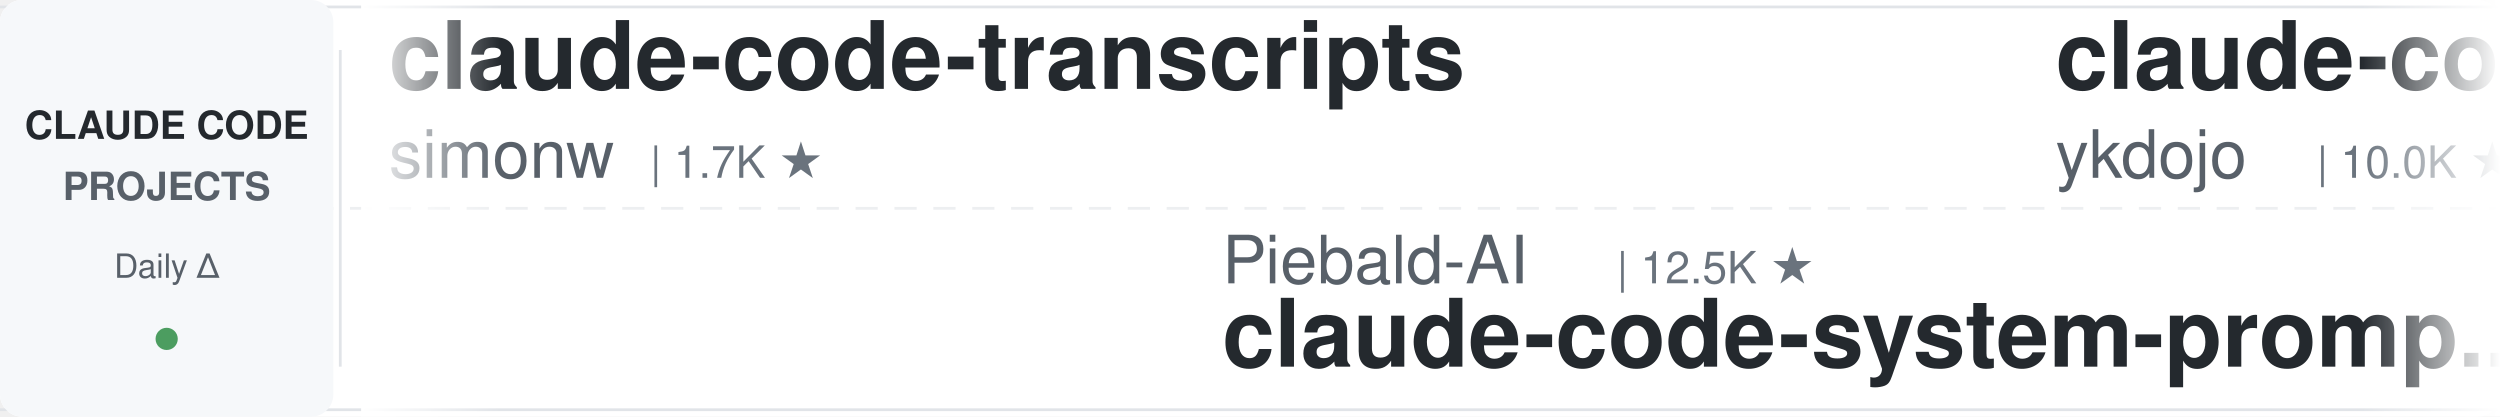
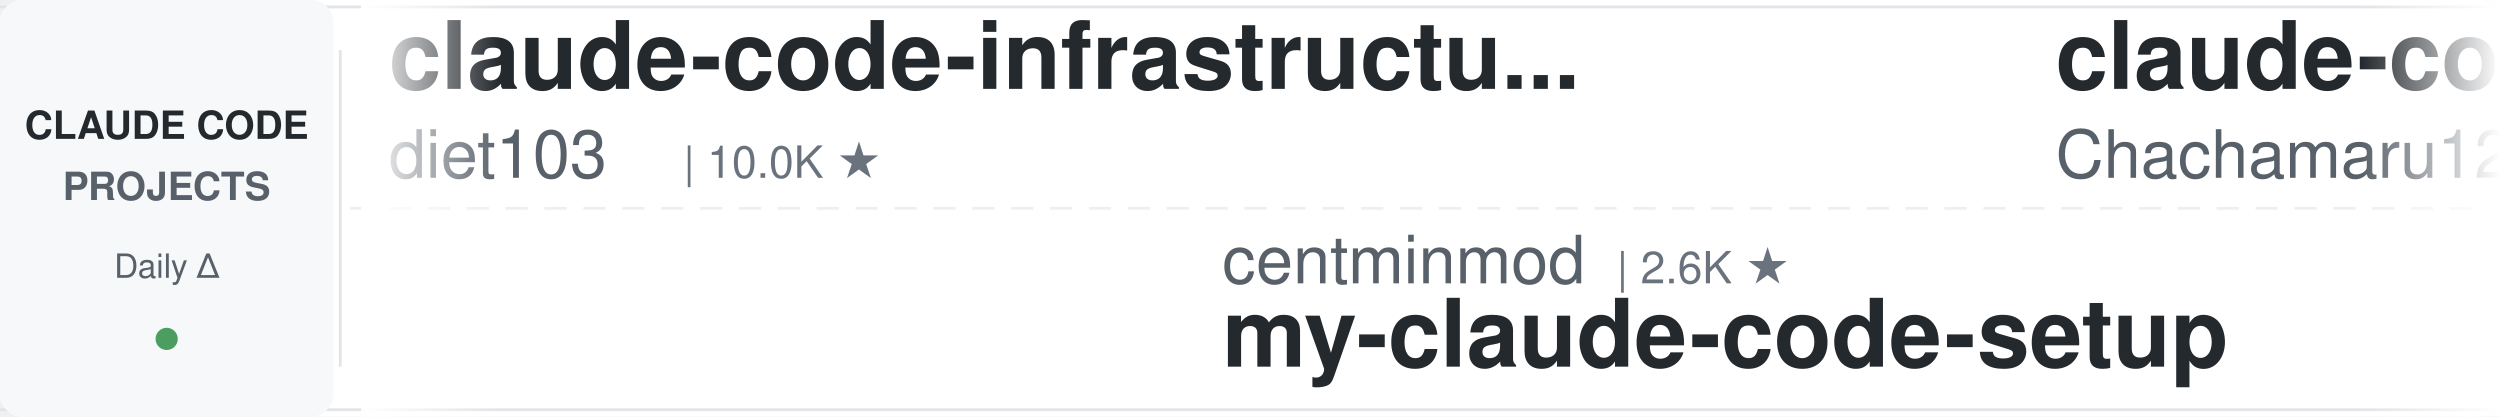
<svg xmlns="http://www.w3.org/2000/svg" width="900" height="150">
  <defs>
    <linearGradient id="leftFade" x1="0%" y1="0%" x2="100%" y2="0%">
      <stop offset="0%" style="stop-color:#ffffff;stop-opacity:1" />
      <stop offset="100%" style="stop-color:#ffffff;stop-opacity:0" />
    </linearGradient>
    <linearGradient id="rightFade" x1="0%" y1="0%" x2="100%" y2="0%">
      <stop offset="0%" style="stop-color:#ffffff;stop-opacity:0" />
      <stop offset="100%" style="stop-color:#ffffff;stop-opacity:1" />
    </linearGradient>
  </defs>
  <rect width="900" height="150" fill="#ffffff" rx="8" />
  <rect x="0" y="2" width="900" height="1" fill="#e1e4e8" />
  <rect x="0" y="147" width="900" height="1" fill="#e1e4e8" />
  <line x1="0" y1="75" x2="900" y2="75" stroke="#e1e4e8" stroke-width="1" stroke-dasharray="8 6" opacity="0.6" />
  <rect x="0" y="0" width="120" height="150" fill="#f6f8fa" rx="8" />
  <text x="60" y="50" font-family="-apple-system, BlinkMacSystemFont, 'Segoe UI', Helvetica, Arial, sans-serif" font-size="14" font-weight="600" fill="#24292e" text-anchor="middle">CLAUDE CODE</text>
  <text x="60" y="72" font-family="-apple-system, BlinkMacSystemFont, 'Segoe UI', Helvetica, Arial, sans-serif" font-size="14" font-weight="600" fill="#586069" text-anchor="middle">PROJECTS</text>
  <text x="60" y="100" font-family="-apple-system, BlinkMacSystemFont, 'Segoe UI', Helvetica, Arial, sans-serif" font-size="12" font-weight="500" fill="#586069" text-anchor="middle">Daily Δ</text>
  <circle cx="60" cy="122" r="4" fill="#22863a" opacity="0.8" />
  <rect x="122" y="18" width="1" height="114" fill="#e1e4e8" />
  <clipPath id="tickerClip">
    <rect x="130" y="0" width="770" height="150" />
  </clipPath>
  <g clip-path="url(#tickerClip)">
    <g id="tickerItems">
      <animateTransform attributeName="transform" attributeType="XML" type="translate" from="0 0" to="-3000 0" dur="54s" repeatCount="indefinite" />
      <g transform="translate(0, 0)">
-         <text x="140" y="32" font-family="-apple-system, BlinkMacSystemFont, 'Segoe UI', Helvetica, Arial, sans-serif" font-size="34" font-weight="600" fill="#24292e">claude-code-transcripts</text>
-         <text x="140" y="64" font-family="-apple-system, BlinkMacSystemFont, 'Segoe UI', Helvetica, Arial, sans-serif" font-size="24" font-weight="400" fill="#586069">simonw</text>
+         <text x="140" y="32" font-family="-apple-system, BlinkMacSystemFont, 'Segoe UI', Helvetica, Arial, sans-serif" font-size="34" font-weight="600" fill="#24292e">claude-code-infrastructu...</text>
+         <text x="140" y="64" font-family="-apple-system, BlinkMacSystemFont, 'Segoe UI', Helvetica, Arial, sans-serif" font-size="24" font-weight="400" fill="#586069">diet103</text>
+         <text x="246" y="64" font-family="-apple-system, BlinkMacSystemFont, 'Segoe UI', Helvetica, Arial, sans-serif" font-size="16" font-weight="500" fill="#6a737d">| 10.0K ★</text>
+       </g>
+       <g transform="translate(300, 0)">
+         <text x="140" y="102" font-family="-apple-system, BlinkMacSystemFont, 'Segoe UI', Helvetica, Arial, sans-serif" font-size="24" font-weight="400" fill="#586069">centminmod</text>
+         <text x="282" y="102" font-family="-apple-system, BlinkMacSystemFont, 'Segoe UI', Helvetica, Arial, sans-serif" font-size="16" font-weight="500" fill="#6a737d">| 2.6K ★</text>
+         <text x="140" y="132" font-family="-apple-system, BlinkMacSystemFont, 'Segoe UI', Helvetica, Arial, sans-serif" font-size="34" font-weight="600" fill="#24292e">my-claude-code-setup</text>
+       </g>
+       <g transform="translate(600, 0)">
+         <text x="140" y="32" font-family="-apple-system, BlinkMacSystemFont, 'Segoe UI', Helvetica, Arial, sans-serif" font-size="34" font-weight="600" fill="#24292e">claude-code-harness</text>
+         <text x="140" y="64" font-family="-apple-system, BlinkMacSystemFont, 'Segoe UI', Helvetica, Arial, sans-serif" font-size="24" font-weight="400" fill="#586069">Chachamaru127</text>
+         <text x="318" y="64" font-family="-apple-system, BlinkMacSystemFont, 'Segoe UI', Helvetica, Arial, sans-serif" font-size="16" font-weight="500" fill="#6a737d">| 3.1K ★</text>
+       </g>
+       <g transform="translate(900, 0)">
+         <text x="140" y="102" font-family="-apple-system, BlinkMacSystemFont, 'Segoe UI', Helvetica, Arial, sans-serif" font-size="24" font-weight="400" fill="#586069">OneRedOak</text>
+         <text x="270" y="102" font-family="-apple-system, BlinkMacSystemFont, 'Segoe UI', Helvetica, Arial, sans-serif" font-size="16" font-weight="500" fill="#6a737d">| 3.9K ★</text>
+         <text x="140" y="132" font-family="-apple-system, BlinkMacSystemFont, 'Segoe UI', Helvetica, Arial, sans-serif" font-size="34" font-weight="600" fill="#24292e">claude-code-workflows</text>
+       </g>
+       <g transform="translate(1200, 0)">
+         <text x="140" y="32" font-family="-apple-system, BlinkMacSystemFont, 'Segoe UI', Helvetica, Arial, sans-serif" font-size="34" font-weight="600" fill="#24292e">pi-vs-claude-code</text>
+         <text x="140" y="64" font-family="-apple-system, BlinkMacSystemFont, 'Segoe UI', Helvetica, Arial, sans-serif" font-size="24" font-weight="400" fill="#586069">disler</text>
        <text x="234" y="64" font-family="-apple-system, BlinkMacSystemFont, 'Segoe UI', Helvetica, Arial, sans-serif" font-size="16" font-weight="500" fill="#6a737d">| 1.7K ★</text>
      </g>
-       <g transform="translate(300, 0)">
-         <text x="140" y="102" font-family="-apple-system, BlinkMacSystemFont, 'Segoe UI', Helvetica, Arial, sans-serif" font-size="24" font-weight="400" fill="#586069">Piebald-AI</text>
-         <text x="282" y="102" font-family="-apple-system, BlinkMacSystemFont, 'Segoe UI', Helvetica, Arial, sans-serif" font-size="16" font-weight="500" fill="#6a737d">| 12.5K ★</text>
-         <text x="140" y="132" font-family="-apple-system, BlinkMacSystemFont, 'Segoe UI', Helvetica, Arial, sans-serif" font-size="34" font-weight="600" fill="#24292e">claude-code-system-promp...</text>
-       </g>
-       <g transform="translate(600, 0)">
-         <text x="140" y="32" font-family="-apple-system, BlinkMacSystemFont, 'Segoe UI', Helvetica, Arial, sans-serif" font-size="34" font-weight="600" fill="#24292e">claude-code-tips</text>
-         <text x="140" y="64" font-family="-apple-system, BlinkMacSystemFont, 'Segoe UI', Helvetica, Arial, sans-serif" font-size="24" font-weight="400" fill="#586069">ykdojo</text>
-         <text x="234" y="64" font-family="-apple-system, BlinkMacSystemFont, 'Segoe UI', Helvetica, Arial, sans-serif" font-size="16" font-weight="500" fill="#6a737d">| 10.0K ★</text>
-       </g>
-       <g transform="translate(900, 0)">
-         <text x="140" y="102" font-family="-apple-system, BlinkMacSystemFont, 'Segoe UI', Helvetica, Arial, sans-serif" font-size="24" font-weight="400" fill="#586069">disler</text>
-         <text x="234" y="102" font-family="-apple-system, BlinkMacSystemFont, 'Segoe UI', Helvetica, Arial, sans-serif" font-size="16" font-weight="500" fill="#6a737d">| 3.9K ★</text>
-         <text x="140" y="132" font-family="-apple-system, BlinkMacSystemFont, 'Segoe UI', Helvetica, Arial, sans-serif" font-size="34" font-weight="600" fill="#24292e">claude-code-hooks-master...</text>
-       </g>
-       <g transform="translate(1200, 0)">
-         <text x="140" y="32" font-family="-apple-system, BlinkMacSystemFont, 'Segoe UI', Helvetica, Arial, sans-serif" font-size="34" font-weight="600" fill="#24292e">ClaudeCodeAgents</text>
-         <text x="140" y="64" font-family="-apple-system, BlinkMacSystemFont, 'Segoe UI', Helvetica, Arial, sans-serif" font-size="24" font-weight="400" fill="#586069">darcyegb</text>
-         <text x="258" y="64" font-family="-apple-system, BlinkMacSystemFont, 'Segoe UI', Helvetica, Arial, sans-serif" font-size="16" font-weight="500" fill="#6a737d">| 759 ★</text>
-       </g>
      <g transform="translate(1500, 0)">
-         <text x="140" y="102" font-family="-apple-system, BlinkMacSystemFont, 'Segoe UI', Helvetica, Arial, sans-serif" font-size="24" font-weight="400" fill="#586069">disler</text>
-         <text x="234" y="102" font-family="-apple-system, BlinkMacSystemFont, 'Segoe UI', Helvetica, Arial, sans-serif" font-size="16" font-weight="500" fill="#6a737d">| 1.7K ★</text>
-         <text x="140" y="132" font-family="-apple-system, BlinkMacSystemFont, 'Segoe UI', Helvetica, Arial, sans-serif" font-size="34" font-weight="600" fill="#24292e">pi-vs-claude-code</text>
+         <text x="140" y="102" font-family="-apple-system, BlinkMacSystemFont, 'Segoe UI', Helvetica, Arial, sans-serif" font-size="24" font-weight="400" fill="#586069">lintsinghua</text>
+         <text x="294" y="102" font-family="-apple-system, BlinkMacSystemFont, 'Segoe UI', Helvetica, Arial, sans-serif" font-size="16" font-weight="500" fill="#6a737d">| 4.1K ★</text>
+         <text x="140" y="132" font-family="-apple-system, BlinkMacSystemFont, 'Segoe UI', Helvetica, Arial, sans-serif" font-size="34" font-weight="600" fill="#24292e">claude-code-book</text>
      </g>
      <g transform="translate(1800, 0)">
-         <text x="140" y="32" font-family="-apple-system, BlinkMacSystemFont, 'Segoe UI', Helvetica, Arial, sans-serif" font-size="34" font-weight="600" fill="#24292e">claude-code-tudou</text>
-         <text x="140" y="64" font-family="-apple-system, BlinkMacSystemFont, 'Segoe UI', Helvetica, Arial, sans-serif" font-size="24" font-weight="400" fill="#586069">AICoderTudou</text>
-         <text x="306" y="64" font-family="-apple-system, BlinkMacSystemFont, 'Segoe UI', Helvetica, Arial, sans-serif" font-size="16" font-weight="500" fill="#6a737d">| 495 ★</text>
+         <text x="140" y="32" font-family="-apple-system, BlinkMacSystemFont, 'Segoe UI', Helvetica, Arial, sans-serif" font-size="34" font-weight="600" fill="#24292e">awesome-claude-code-suba...</text>
+         <text x="140" y="64" font-family="-apple-system, BlinkMacSystemFont, 'Segoe UI', Helvetica, Arial, sans-serif" font-size="24" font-weight="400" fill="#586069">VoltAgent</text>
+         <text x="270" y="64" font-family="-apple-system, BlinkMacSystemFont, 'Segoe UI', Helvetica, Arial, sans-serif" font-size="16" font-weight="500" fill="#6a737d">| 24.8K ★</text>
      </g>
      <g transform="translate(2100, 0)">
+         <text x="140" y="102" font-family="-apple-system, BlinkMacSystemFont, 'Segoe UI', Helvetica, Arial, sans-serif" font-size="24" font-weight="400" fill="#586069">krusemediallc</text>
+         <text x="318" y="102" font-family="-apple-system, BlinkMacSystemFont, 'Segoe UI', Helvetica, Arial, sans-serif" font-size="16" font-weight="500" fill="#6a737d">| 1.4K ★</text>
+         <text x="140" y="132" font-family="-apple-system, BlinkMacSystemFont, 'Segoe UI', Helvetica, Arial, sans-serif" font-size="34" font-weight="600" fill="#24292e">arcads-claude-code</text>
+       </g>
+       <g transform="translate(2400, 0)">
+         <text x="140" y="32" font-family="-apple-system, BlinkMacSystemFont, 'Segoe UI', Helvetica, Arial, sans-serif" font-size="34" font-weight="600" fill="#24292e">ECC</text>
+         <text x="140" y="64" font-family="-apple-system, BlinkMacSystemFont, 'Segoe UI', Helvetica, Arial, sans-serif" font-size="24" font-weight="400" fill="#586069">affaan-m</text>
+         <text x="258" y="64" font-family="-apple-system, BlinkMacSystemFont, 'Segoe UI', Helvetica, Arial, sans-serif" font-size="16" font-weight="500" fill="#6a737d">| 244.8K ★</text>
+       </g>
+       <g transform="translate(2700, 0)">
        <text x="140" y="102" font-family="-apple-system, BlinkMacSystemFont, 'Segoe UI', Helvetica, Arial, sans-serif" font-size="24" font-weight="400" fill="#586069">huangserva</text>
        <text x="282" y="102" font-family="-apple-system, BlinkMacSystemFont, 'Segoe UI', Helvetica, Arial, sans-serif" font-size="16" font-weight="500" fill="#6a737d">| 626 ★</text>
        <text x="140" y="132" font-family="-apple-system, BlinkMacSystemFont, 'Segoe UI', Helvetica, Arial, sans-serif" font-size="34" font-weight="600" fill="#24292e">claude-code-cli</text>
      </g>
-       <g transform="translate(2400, 0)">
-         <text x="140" y="32" font-family="-apple-system, BlinkMacSystemFont, 'Segoe UI', Helvetica, Arial, sans-serif" font-size="34" font-weight="600" fill="#24292e">claude-code-book</text>
-         <text x="140" y="64" font-family="-apple-system, BlinkMacSystemFont, 'Segoe UI', Helvetica, Arial, sans-serif" font-size="24" font-weight="400" fill="#586069">lintsinghua</text>
-         <text x="294" y="64" font-family="-apple-system, BlinkMacSystemFont, 'Segoe UI', Helvetica, Arial, sans-serif" font-size="16" font-weight="500" fill="#6a737d">| 4.1K ★</text>
-       </g>
-       <g transform="translate(2700, 0)">
-         <text x="140" y="102" font-family="-apple-system, BlinkMacSystemFont, 'Segoe UI', Helvetica, Arial, sans-serif" font-size="24" font-weight="400" fill="#586069">Maciek-roboblog</text>
-         <text x="342" y="102" font-family="-apple-system, BlinkMacSystemFont, 'Segoe UI', Helvetica, Arial, sans-serif" font-size="16" font-weight="500" fill="#6a737d">| 8.7K ★</text>
-         <text x="140" y="132" font-family="-apple-system, BlinkMacSystemFont, 'Segoe UI', Helvetica, Arial, sans-serif" font-size="34" font-weight="600" fill="#24292e">Claude-Code-Usage-Monito...</text>
-       </g>
      <g transform="translate(3000, 0)">
-         <text x="140" y="32" font-family="-apple-system, BlinkMacSystemFont, 'Segoe UI', Helvetica, Arial, sans-serif" font-size="34" font-weight="600" fill="#24292e">claude-code-transcripts</text>
-         <text x="140" y="64" font-family="-apple-system, BlinkMacSystemFont, 'Segoe UI', Helvetica, Arial, sans-serif" font-size="24" font-weight="400" fill="#586069">simonw</text>
-         <text x="234" y="64" font-family="-apple-system, BlinkMacSystemFont, 'Segoe UI', Helvetica, Arial, sans-serif" font-size="16" font-weight="500" fill="#6a737d">| 1.7K ★</text>
+         <text x="140" y="32" font-family="-apple-system, BlinkMacSystemFont, 'Segoe UI', Helvetica, Arial, sans-serif" font-size="34" font-weight="600" fill="#24292e">claude-code-infrastructu...</text>
+         <text x="140" y="64" font-family="-apple-system, BlinkMacSystemFont, 'Segoe UI', Helvetica, Arial, sans-serif" font-size="24" font-weight="400" fill="#586069">diet103</text>
+         <text x="246" y="64" font-family="-apple-system, BlinkMacSystemFont, 'Segoe UI', Helvetica, Arial, sans-serif" font-size="16" font-weight="500" fill="#6a737d">| 10.0K ★</text>
      </g>
      <g transform="translate(3300, 0)">
-         <text x="140" y="102" font-family="-apple-system, BlinkMacSystemFont, 'Segoe UI', Helvetica, Arial, sans-serif" font-size="24" font-weight="400" fill="#586069">Piebald-AI</text>
-         <text x="282" y="102" font-family="-apple-system, BlinkMacSystemFont, 'Segoe UI', Helvetica, Arial, sans-serif" font-size="16" font-weight="500" fill="#6a737d">| 12.5K ★</text>
-         <text x="140" y="132" font-family="-apple-system, BlinkMacSystemFont, 'Segoe UI', Helvetica, Arial, sans-serif" font-size="34" font-weight="600" fill="#24292e">claude-code-system-promp...</text>
+         <text x="140" y="102" font-family="-apple-system, BlinkMacSystemFont, 'Segoe UI', Helvetica, Arial, sans-serif" font-size="24" font-weight="400" fill="#586069">centminmod</text>
+         <text x="282" y="102" font-family="-apple-system, BlinkMacSystemFont, 'Segoe UI', Helvetica, Arial, sans-serif" font-size="16" font-weight="500" fill="#6a737d">| 2.6K ★</text>
+         <text x="140" y="132" font-family="-apple-system, BlinkMacSystemFont, 'Segoe UI', Helvetica, Arial, sans-serif" font-size="34" font-weight="600" fill="#24292e">my-claude-code-setup</text>
      </g>
      <g transform="translate(3600, 0)">
-         <text x="140" y="32" font-family="-apple-system, BlinkMacSystemFont, 'Segoe UI', Helvetica, Arial, sans-serif" font-size="34" font-weight="600" fill="#24292e">claude-code-tips</text>
-         <text x="140" y="64" font-family="-apple-system, BlinkMacSystemFont, 'Segoe UI', Helvetica, Arial, sans-serif" font-size="24" font-weight="400" fill="#586069">ykdojo</text>
-         <text x="234" y="64" font-family="-apple-system, BlinkMacSystemFont, 'Segoe UI', Helvetica, Arial, sans-serif" font-size="16" font-weight="500" fill="#6a737d">| 10.0K ★</text>
+         <text x="140" y="32" font-family="-apple-system, BlinkMacSystemFont, 'Segoe UI', Helvetica, Arial, sans-serif" font-size="34" font-weight="600" fill="#24292e">claude-code-harness</text>
+         <text x="140" y="64" font-family="-apple-system, BlinkMacSystemFont, 'Segoe UI', Helvetica, Arial, sans-serif" font-size="24" font-weight="400" fill="#586069">Chachamaru127</text>
+         <text x="318" y="64" font-family="-apple-system, BlinkMacSystemFont, 'Segoe UI', Helvetica, Arial, sans-serif" font-size="16" font-weight="500" fill="#6a737d">| 3.1K ★</text>
      </g>
      <g transform="translate(3900, 0)">
-         <text x="140" y="102" font-family="-apple-system, BlinkMacSystemFont, 'Segoe UI', Helvetica, Arial, sans-serif" font-size="24" font-weight="400" fill="#586069">disler</text>
-         <text x="234" y="102" font-family="-apple-system, BlinkMacSystemFont, 'Segoe UI', Helvetica, Arial, sans-serif" font-size="16" font-weight="500" fill="#6a737d">| 3.9K ★</text>
-         <text x="140" y="132" font-family="-apple-system, BlinkMacSystemFont, 'Segoe UI', Helvetica, Arial, sans-serif" font-size="34" font-weight="600" fill="#24292e">claude-code-hooks-master...</text>
+         <text x="140" y="102" font-family="-apple-system, BlinkMacSystemFont, 'Segoe UI', Helvetica, Arial, sans-serif" font-size="24" font-weight="400" fill="#586069">OneRedOak</text>
+         <text x="270" y="102" font-family="-apple-system, BlinkMacSystemFont, 'Segoe UI', Helvetica, Arial, sans-serif" font-size="16" font-weight="500" fill="#6a737d">| 3.9K ★</text>
+         <text x="140" y="132" font-family="-apple-system, BlinkMacSystemFont, 'Segoe UI', Helvetica, Arial, sans-serif" font-size="34" font-weight="600" fill="#24292e">claude-code-workflows</text>
      </g>
    </g>
  </g>
  <rect x="130" y="0" width="50" height="150" fill="url(#leftFade)" />
  <rect x="850" y="0" width="50" height="150" fill="url(#rightFade)" />
</svg>
